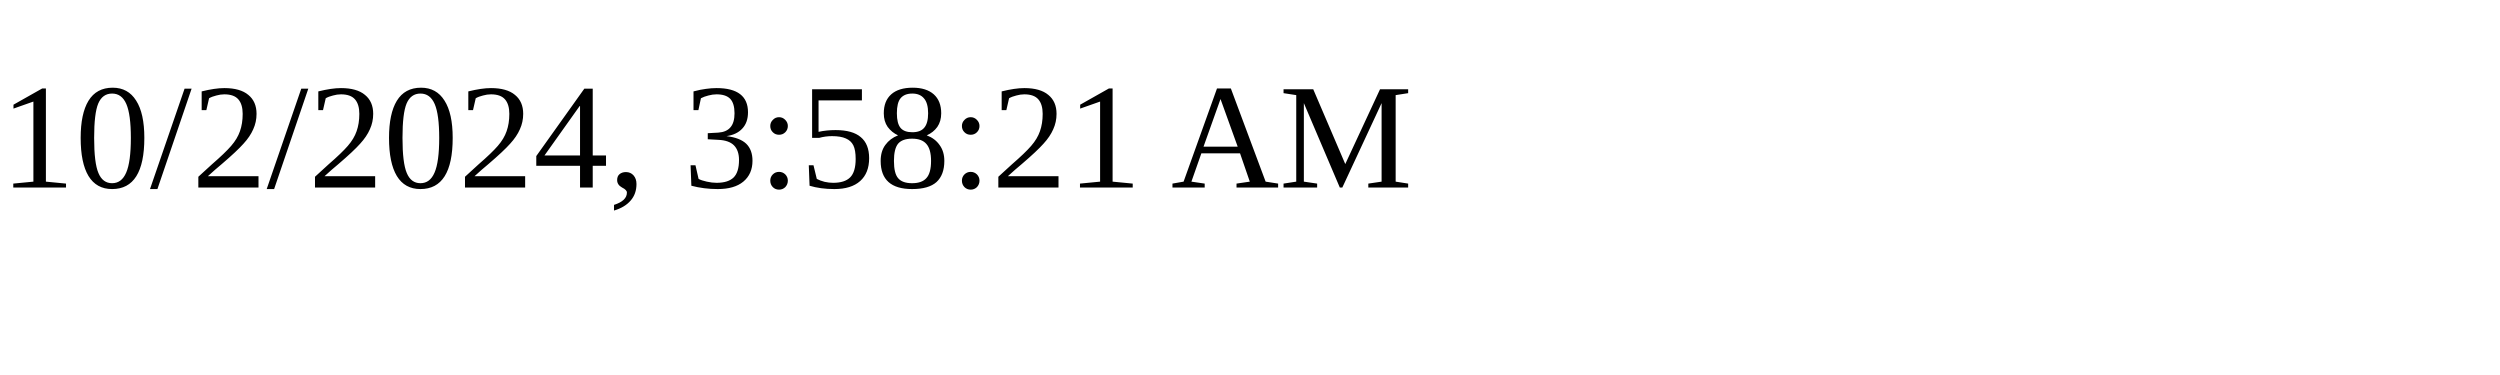
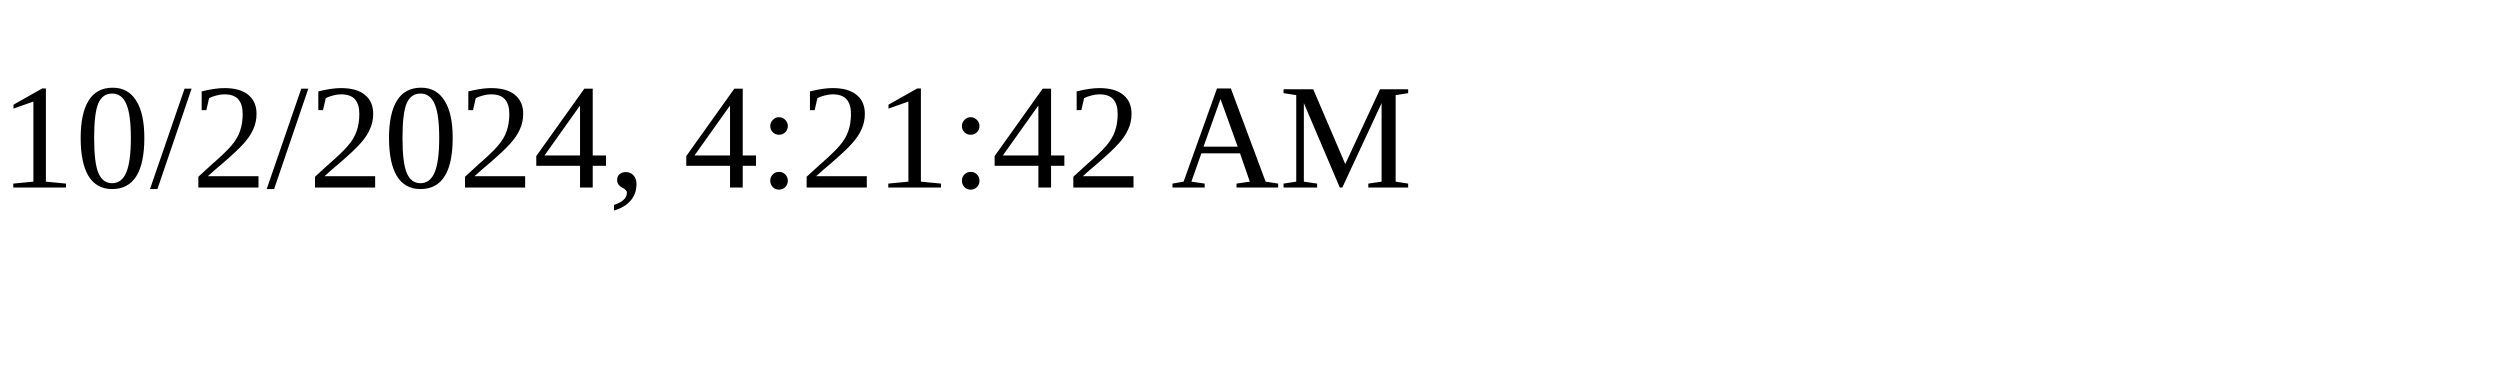
<svg xmlns="http://www.w3.org/2000/svg" height="30" width="200">
-   <text x="0" y="15">10/2/2024, 3:58:21 AM</text>
+   <text x="0" y="15">10/2/2024, 4:21:42 AM</text>
</svg>
